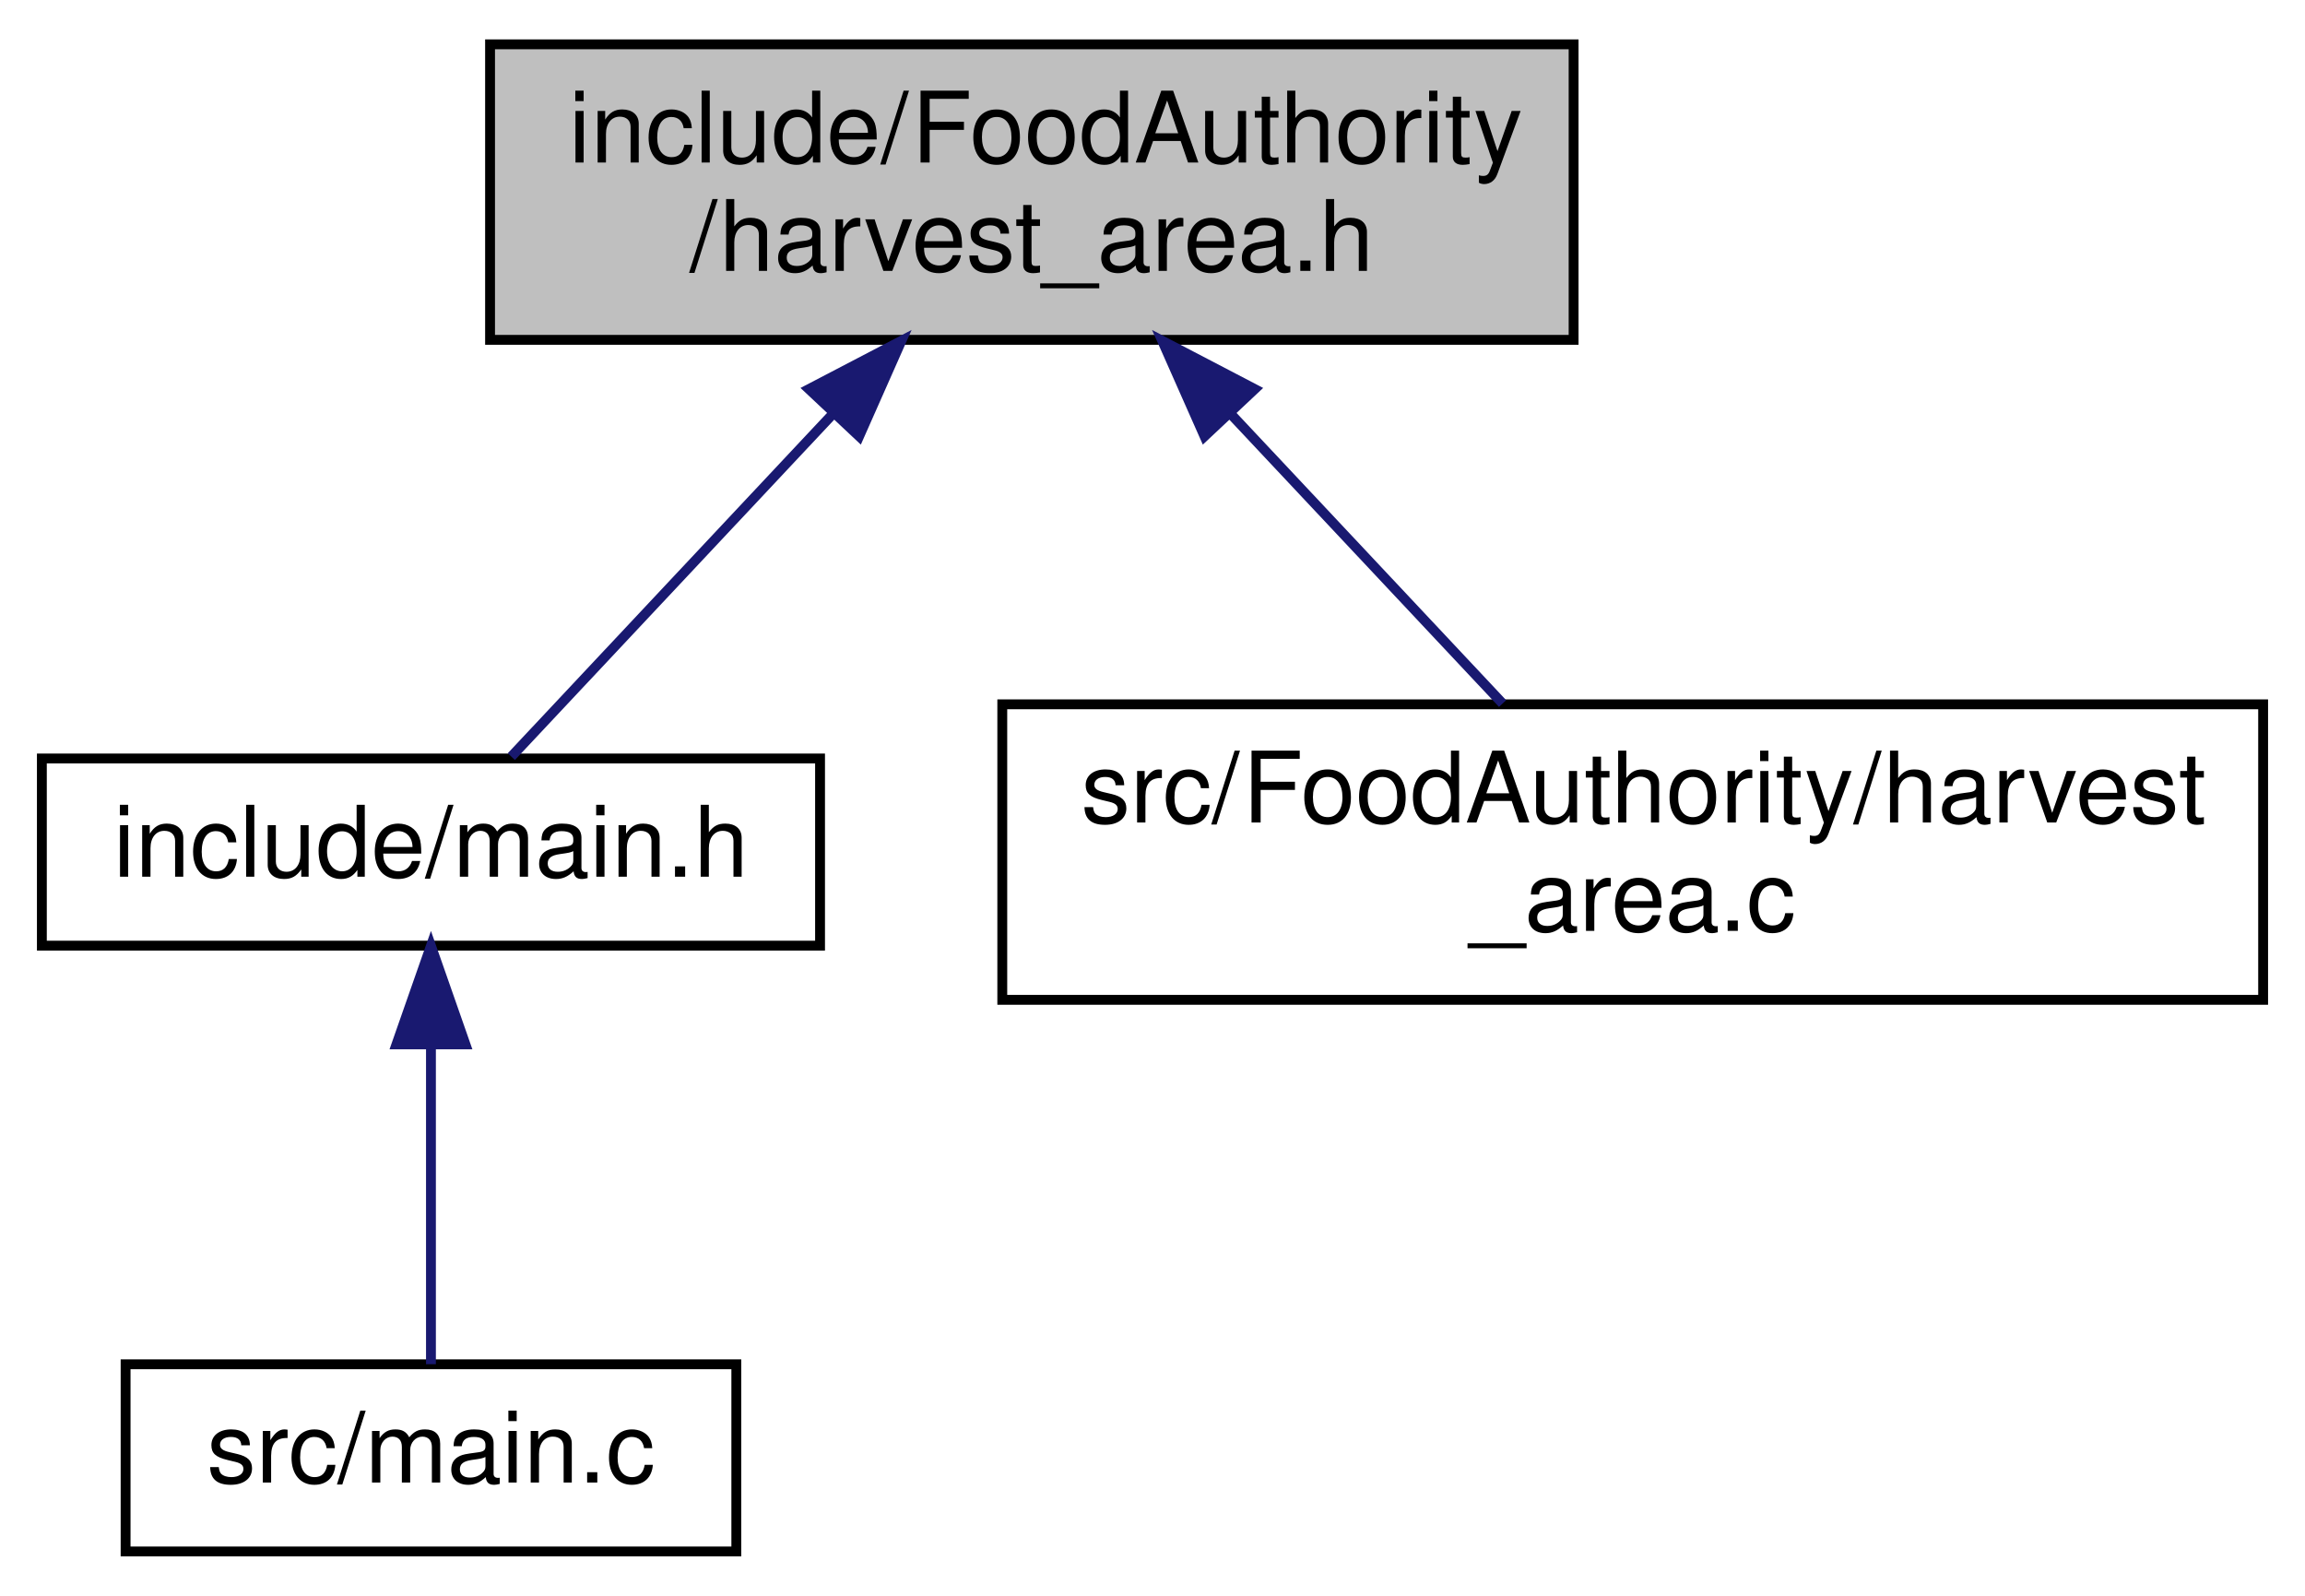
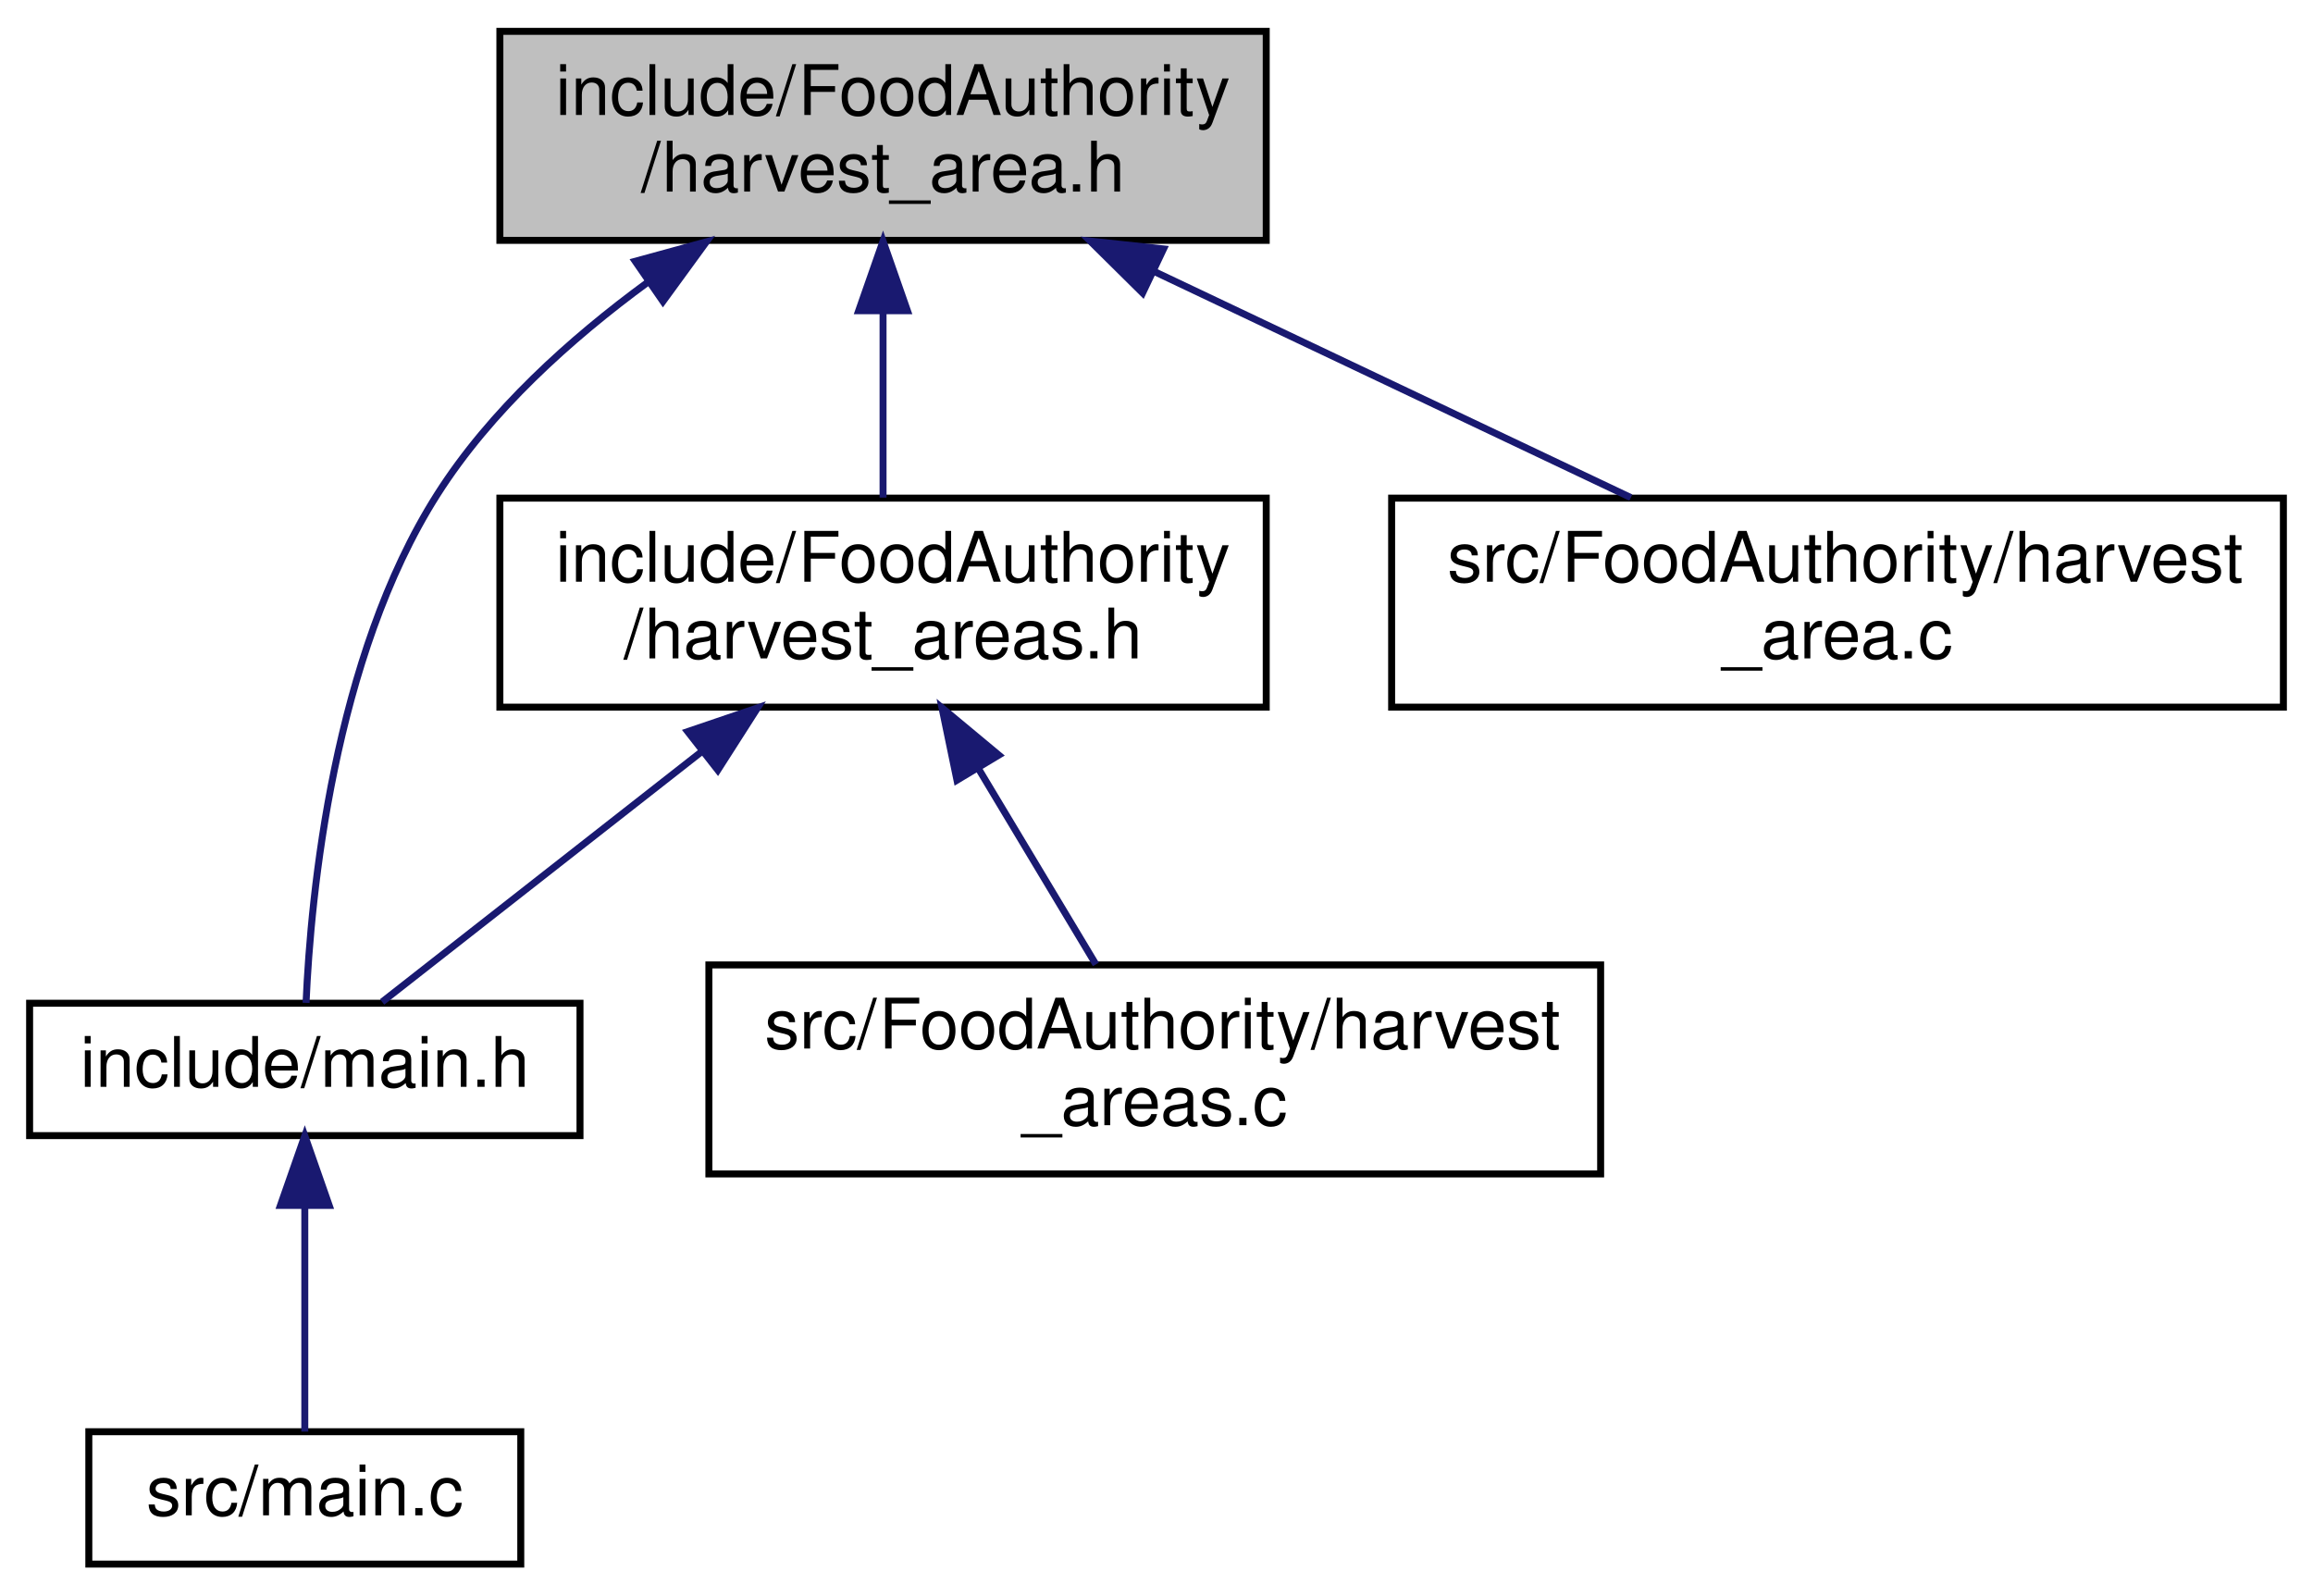
- <svg xmlns="http://www.w3.org/2000/svg" xmlns:xlink="http://www.w3.org/1999/xlink" width="234pt" height="162pt" viewBox="0.00 0.00 233.50 162.00">
-   <g id="graph0" class="graph" transform="scale(1 1) rotate(0) translate(4 158)">
+ <svg xmlns="http://www.w3.org/2000/svg" xmlns:xlink="http://www.w3.org/1999/xlink" width="332pt" height="229pt" viewBox="0.00 0.00 331.50 229.00">
+   <g id="graph0" class="graph" transform="scale(1 1) rotate(0) translate(4 225)">
    <g id="node1" class="node">
      <g id="a_node1">
        <a xlink:title=" ">
-           <polygon fill="#bfbfbf" stroke="black" points="45.5,-123.5 45.5,-153.5 155.5,-153.5 155.5,-123.5 45.5,-123.5" />
-           <text text-anchor="start" x="53.5" y="-141.5" font-family="Helvetica,sans-Serif" font-size="10.00">include/FoodAuthority</text>
-           <text text-anchor="middle" x="100.5" y="-130.5" font-family="Helvetica,sans-Serif" font-size="10.00">/harvest_area.h</text>
+           <polygon fill="#bfbfbf" stroke="black" points="67.5,-190.5 67.5,-220.5 177.5,-220.5 177.5,-190.5 67.5,-190.5" />
+           <text text-anchor="start" x="75.5" y="-208.5" font-family="Helvetica,sans-Serif" font-size="10.00">include/FoodAuthority</text>
+           <text text-anchor="middle" x="122.5" y="-197.5" font-family="Helvetica,sans-Serif" font-size="10.00">/harvest_area.h</text>
        </a>
      </g>
    </g>
    <g id="node2" class="node">
      <g id="a_node2">
+         <a xlink:href="harvest__areas_8h.html" target="_top" xlink:title=" ">
+           <polygon fill="none" stroke="black" points="67.5,-123.5 67.5,-153.5 177.5,-153.5 177.5,-123.5 67.5,-123.5" />
+           <text text-anchor="start" x="75.5" y="-141.5" font-family="Helvetica,sans-Serif" font-size="10.00">include/FoodAuthority</text>
+           <text text-anchor="middle" x="122.5" y="-130.5" font-family="Helvetica,sans-Serif" font-size="10.00">/harvest_areas.h</text>
+         </a>
+       </g>
+     </g>
+     <g id="edge1" class="edge">
+       <path fill="none" stroke="midnightblue" d="M122.5,-180.11C122.5,-171.15 122.5,-161.32 122.5,-153.58" />
+       <polygon fill="midnightblue" stroke="midnightblue" points="119,-180.4 122.5,-190.4 126,-180.4 119,-180.4" />
+     </g>
+     <g id="node3" class="node">
+       <g id="a_node3">
        <a xlink:href="main_8h.html" target="_top" xlink:title=" ">
          <polygon fill="none" stroke="black" points="0,-62 0,-81 79,-81 79,-62 0,-62" />
          <text text-anchor="middle" x="39.5" y="-69" font-family="Helvetica,sans-Serif" font-size="10.00">include/main.h</text>
        </a>
      </g>
    </g>
-     <g id="edge1" class="edge">
-       <path fill="none" stroke="midnightblue" d="M80.32,-116C69.19,-104.13 55.97,-90.05 47.66,-81.19" />
-       <polygon fill="midnightblue" stroke="midnightblue" points="77.87,-118.5 87.26,-123.4 82.97,-113.71 77.87,-118.5" />
+     <g id="edge5" class="edge">
+       <path fill="none" stroke="midnightblue" d="M88.76,-184.51C77.61,-176.35 66.12,-166 58.5,-154 43.62,-130.58 40.37,-96.74 39.68,-81.06" />
+       <polygon fill="midnightblue" stroke="midnightblue" points="86.93,-187.5 97.15,-190.3 90.91,-181.74 86.93,-187.5" />
+     </g>
+     <g id="node6" class="node">
+       <g id="a_node6">
+         <a xlink:href="harvest__area_8c.html" target="_top" xlink:title=" ">
+           <polygon fill="none" stroke="black" points="195.5,-123.5 195.5,-153.5 323.5,-153.5 323.5,-123.5 195.5,-123.5" />
+           <text text-anchor="start" x="203.5" y="-141.5" font-family="Helvetica,sans-Serif" font-size="10.00">src/FoodAuthority/harvest</text>
+           <text text-anchor="middle" x="259.5" y="-130.5" font-family="Helvetica,sans-Serif" font-size="10.00">_area.c</text>
+         </a>
+       </g>
+     </g>
+     <g id="edge6" class="edge">
+       <path fill="none" stroke="midnightblue" d="M161.51,-185.99C183.22,-175.69 209.83,-163.07 229.83,-153.58" />
+       <polygon fill="midnightblue" stroke="midnightblue" points="159.76,-182.95 152.23,-190.4 162.76,-189.27 159.76,-182.95" />
+     </g>
+     <g id="edge2" class="edge">
+       <path fill="none" stroke="midnightblue" d="M96.33,-117.01C80.92,-104.94 62.24,-90.3 50.6,-81.19" />
+       <polygon fill="midnightblue" stroke="midnightblue" points="94.46,-119.99 104.49,-123.4 98.78,-114.47 94.46,-119.99" />
+     </g>
+     <g id="node5" class="node">
+       <g id="a_node5">
+         <a xlink:href="harvest__areas_8c.html" target="_top" xlink:title=" ">
+           <polygon fill="none" stroke="black" points="97.5,-56.5 97.5,-86.5 225.5,-86.5 225.5,-56.5 97.5,-56.5" />
+           <text text-anchor="start" x="105.5" y="-74.5" font-family="Helvetica,sans-Serif" font-size="10.00">src/FoodAuthority/harvest</text>
+           <text text-anchor="middle" x="161.5" y="-63.5" font-family="Helvetica,sans-Serif" font-size="10.00">_areas.c</text>
+         </a>
+       </g>
+     </g>
+     <g id="edge4" class="edge">
+       <path fill="none" stroke="midnightblue" d="M136.25,-114.58C141.86,-105.24 148.15,-94.75 153.05,-86.58" />
+       <polygon fill="midnightblue" stroke="midnightblue" points="133.11,-113.02 130.96,-123.4 139.11,-116.62 133.11,-113.02" />
    </g>
    <g id="node4" class="node">
      <g id="a_node4">
-         <a xlink:href="harvest__area_8c.html" target="_top" xlink:title=" ">
-           <polygon fill="none" stroke="black" points="97.5,-56.5 97.5,-86.5 225.5,-86.5 225.5,-56.5 97.5,-56.5" />
-           <text text-anchor="start" x="105.5" y="-74.5" font-family="Helvetica,sans-Serif" font-size="10.00">src/FoodAuthority/harvest</text>
-           <text text-anchor="middle" x="161.5" y="-63.5" font-family="Helvetica,sans-Serif" font-size="10.00">_area.c</text>
-         </a>
-       </g>
-     </g>
-     <g id="edge3" class="edge">
-       <path fill="none" stroke="midnightblue" d="M120.65,-116.02C129.74,-106.34 140.22,-95.17 148.29,-86.58" />
-       <polygon fill="midnightblue" stroke="midnightblue" points="118.03,-113.71 113.74,-123.4 123.13,-118.5 118.03,-113.71" />
-     </g>
-     <g id="node3" class="node">
-       <g id="a_node3">
        <a xlink:href="main_8c.html" target="_top" xlink:title=" ">
          <polygon fill="none" stroke="black" points="8.5,-0.5 8.5,-19.5 70.5,-19.5 70.5,-0.5 8.5,-0.5" />
          <text text-anchor="middle" x="39.5" y="-7.5" font-family="Helvetica,sans-Serif" font-size="10.00">src/main.c</text>
        </a>
      </g>
    </g>
-     <g id="edge2" class="edge">
+     <g id="edge3" class="edge">
      <path fill="none" stroke="midnightblue" d="M39.5,-51.82C39.5,-41 39.5,-27.9 39.5,-19.51" />
      <polygon fill="midnightblue" stroke="midnightblue" points="36,-51.98 39.5,-61.98 43,-51.98 36,-51.98" />
    </g>
  </g>
</svg>
